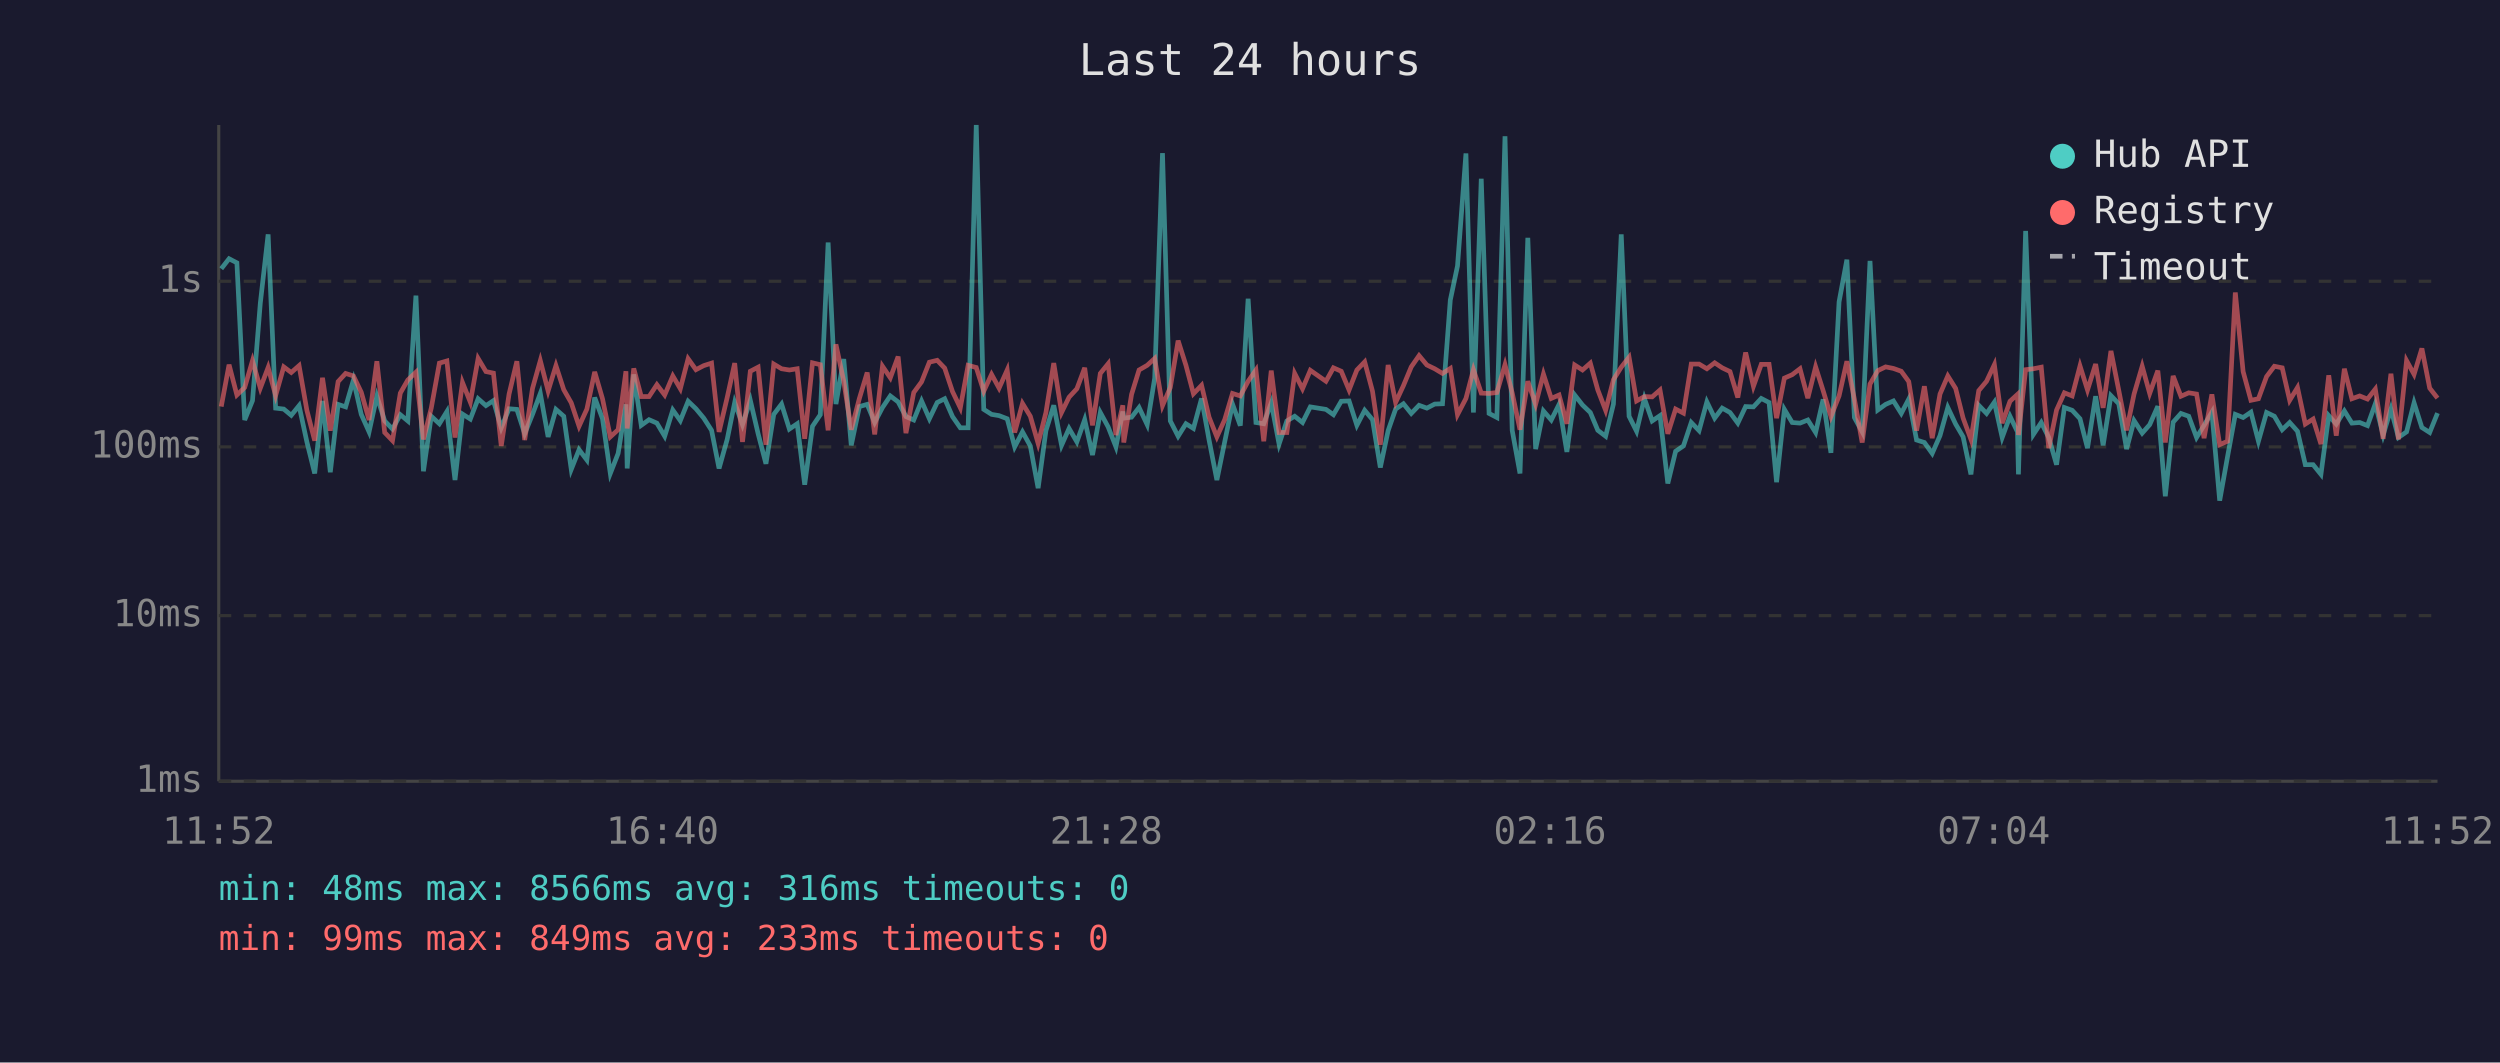
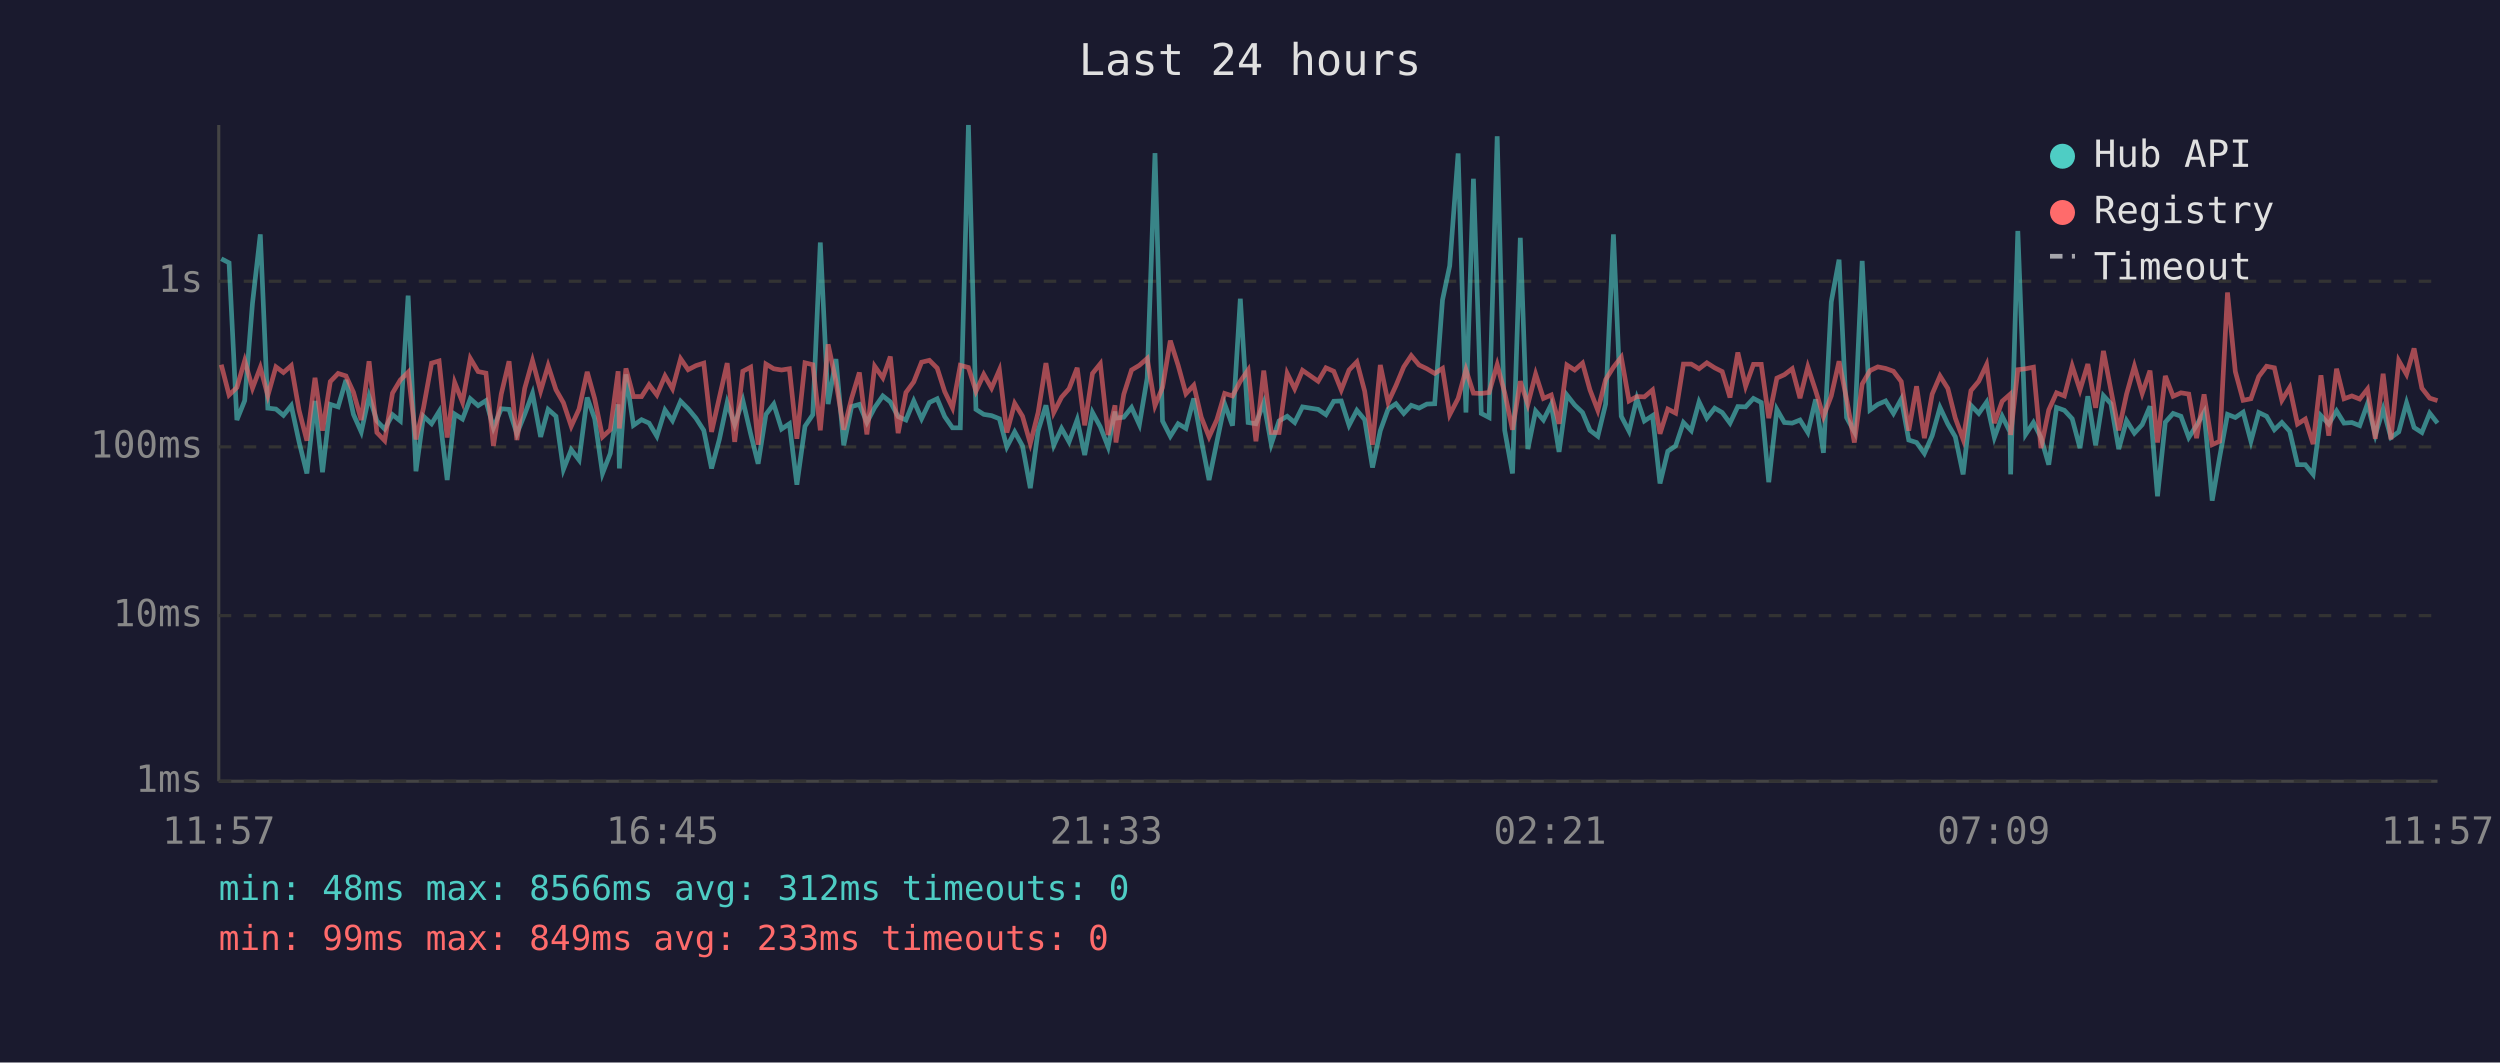
<svg xmlns="http://www.w3.org/2000/svg" viewBox="0 0 800 340" font-family="monospace" font-size="12">
  <rect width="800" height="340" fill="#1a1a2e" />
  <text x="400" y="24" fill="#e0e0e0" font-size="14" text-anchor="middle">Last 24 hours</text>
  <line x1="70" y1="40" x2="70" y2="250" stroke="#444" stroke-width="1" />
  <line x1="70" y1="250" x2="780" y2="250" stroke="#444" stroke-width="1" />
  <line x1="70" y1="250" x2="780" y2="250" stroke="#333" stroke-width="1" stroke-dasharray="4" />
  <text x="65" y="250" fill="#888" text-anchor="end" dominant-baseline="middle">1ms</text>
  <line x1="70" y1="197" x2="780" y2="197" stroke="#333" stroke-width="1" stroke-dasharray="4" />
  <text x="65" y="197" fill="#888" text-anchor="end" dominant-baseline="middle">10ms</text>
  <line x1="70" y1="143" x2="780" y2="143" stroke="#333" stroke-width="1" stroke-dasharray="4" />
  <text x="65" y="143" fill="#888" text-anchor="end" dominant-baseline="middle">100ms</text>
  <line x1="70" y1="90" x2="780" y2="90" stroke="#333" stroke-width="1" stroke-dasharray="4" />
  <text x="65" y="90" fill="#888" text-anchor="end" dominant-baseline="middle">1s</text>
-   <text x="70" y="270" fill="#888" text-anchor="middle">11:52</text>
-   <text x="212" y="270" fill="#888" text-anchor="middle">16:40</text>
-   <text x="354" y="270" fill="#888" text-anchor="middle">21:28</text>
-   <text x="496" y="270" fill="#888" text-anchor="middle">02:16</text>
-   <text x="638" y="270" fill="#888" text-anchor="middle">07:04</text>
-   <text x="780" y="270" fill="#888" text-anchor="middle">11:52</text>
-   <polyline points="70.8,86.0 73.3,82.8 75.8,84.1 78.3,134.4 80.8,128.2 83.3,97.0 85.8,75.0 88.2,130.6 90.8,130.9 93.2,132.9 95.7,129.8 98.2,141.4 100.7,151.5 103.2,128.3 105.7,151.1 108.2,129.4 110.6,130.2 113.1,121.6 115.6,132.6 118.1,138.2 120.6,126.8 123.1,134.7 125.6,137.3 128.1,132.7 130.5,134.7 133.1,94.6 135.5,150.8 138.0,133.2 140.6,135.6 143.0,131.7 145.6,153.6 148.0,132.5 150.5,134.1 153.0,127.6 155.5,129.8 157.9,128.2 160.4,136.9 162.9,130.8 165.4,131.0 167.9,138.8 170.4,132.6 172.9,125.9 175.4,139.8 177.9,131.0 180.4,133.2 182.8,150.2 185.3,143.9 187.8,147.2 190.3,127.2 192.8,134.0 195.3,151.5 197.8,145.1 200.3,129.4 200.7,149.9 202.8,119.8 205.2,136.1 207.7,134.3 210.2,135.4 212.7,139.6 215.3,131.2 217.7,134.6 220.2,128.4 222.7,130.8 225.2,133.8 227.7,137.7 230.1,149.9 232.7,140.6 235.1,128.8 237.6,135.9 240.1,128.1 242.6,138.8 245.1,148.4 247.6,132.6 250.1,129.3 252.6,137.3 255.1,135.6 257.5,155.1 260.0,136.4 262.5,132.7 265.0,77.6 267.5,129.3 270.0,114.9 272.4,142.5 275.0,130.1 277.5,129.4 279.9,135.2 282.4,130.4 284.9,126.7 287.4,128.6 289.9,133.3 292.4,134.4 294.9,128.3 297.4,134.0 299.9,128.8 302.3,127.6 304.8,133.3 307.3,136.9 309.8,136.9 312.4,40.0 314.8,131.0 317.3,132.6 319.7,133.0 322.3,134.0 324.7,143.0 327.2,138.2 329.7,142.7 332.2,156.2 334.7,137.8 337.2,129.7 339.7,142.5 342.1,137.1 344.6,141.4 347.1,134.3 349.6,145.6 352.1,132.0 354.6,136.6 357.1,143.0 359.3,131.7 359.6,133.8 362.1,133.5 364.5,130.4 367.1,135.9 369.5,121.0 372.0,49.0 374.5,134.7 377.0,139.6 379.5,135.6 381.9,137.1 384.5,127.5 386.9,140.8 389.4,153.6 391.9,141.4 394.4,129.3 396.9,136.2 399.4,95.6 401.9,135.2 404.4,135.6 406.8,128.9 409.3,142.1 411.8,134.7 414.3,133.2 416.8,135.2 419.3,130.2 424.3,131.0 426.7,132.7 429.2,128.4 431.7,128.3 434.2,136.1 436.7,131.3 439.2,134.3 441.7,149.6 444.2,137.8 446.6,130.9 449.1,129.2 451.6,132.3 454.1,129.7 456.6,130.6 459.1,129.3 461.6,129.2 464.1,96.0 466.4,85.1 469.1,49.1 471.5,132.0 474.0,57.2 476.5,132.3 479.0,133.6 481.6,43.6 483.9,137.7 486.4,151.5 488.9,76.1 491.4,143.7 493.9,131.5 496.4,134.4 498.9,129.4 501.4,144.6 503.9,126.4 506.4,129.6 508.9,132.0 511.3,137.7 513.8,139.6 516.3,129.3 518.8,75.0 521.3,133.2 523.7,138.0 526.2,127.5 528.7,134.7 531.2,133.0 533.7,154.7 536.2,144.4 538.7,142.7 541.2,135.2 543.7,137.8 546.2,128.6 548.7,133.8 551.1,130.6 553.6,132.0 556.1,135.4 558.6,130.1 561.1,130.2 563.6,127.5 566.1,128.8 568.5,154.3 571.0,131.0 573.5,135.2 576.0,135.4 578.5,134.4 581.0,138.4 583.4,127.8 585.9,144.9 588.5,96.6 591.0,83.1 593.4,133.6 595.9,138.2 598.4,83.5 600.9,131.2 603.4,129.4 605.9,128.3 608.4,132.3 610.8,127.7 613.3,140.8 615.8,141.6 618.3,145.1 620.8,139.4 623.3,130.4 625.8,135.7 628.2,139.8 630.7,151.8 633.2,129.7 635.7,132.3 638.2,128.7 640.7,140.0 643.2,133.2 645.6,138.2 645.9,151.8 648.2,73.9 650.7,139.0 653.2,135.2 655.6,140.0 658.1,148.7 660.6,130.4 663.1,131.3 665.6,134.0 668.0,143.4 670.6,126.8 673.0,142.5 675.5,126.6 678.0,129.2 680.5,143.7 682.9,134.6 685.5,138.6 687.9,135.9 690.5,130.0 692.9,158.8 695.4,135.1 697.9,132.3 700.4,133.2 702.9,140.0 705.3,136.1 707.8,131.9 710.3,160.2 712.8,146.2 715.3,132.6 717.8,133.6 720.3,131.9 722.7,141.2 725.3,132.0 727.8,133.2 730.3,137.5 732.7,135.2 735.2,138.0 737.7,148.7 740.2,148.7 742.7,151.8 745.2,133.0 747.6,135.7 750.2,131.5 752.6,135.4 755.1,135.2 757.6,136.2 760.1,129.2 762.6,139.2 765.1,130.9 767.5,140.0 770.1,138.2 772.5,128.9 775.0,136.8 777.5,138.4 780.0,132.2" fill="none" stroke="#4ecdc4" stroke-width="1.5" opacity="0.6" />
-   <polyline points="70.8,130.1 73.3,116.7 75.8,126.4 78.3,124.0 80.8,115.4 83.3,124.2 85.8,117.6 88.2,126.6 90.8,117.4 93.2,119.2 95.7,117.0 98.2,131.3 100.7,141.0 103.2,120.9 105.7,137.8 108.2,122.1 110.6,119.5 113.1,120.3 115.6,125.5 118.1,134.4 120.6,115.6 123.1,138.4 125.6,141.0 128.1,125.8 130.5,121.6 133.1,119.1 135.5,140.6 138.0,130.6 140.6,116.2 143.0,115.5 145.6,140.0 148.0,122.4 150.5,128.7 153.0,114.7 155.5,118.9 157.9,119.4 160.4,142.7 162.9,126.1 165.4,115.6 167.9,140.8 170.4,124.3 172.9,115.4 175.4,125.1 177.9,117.0 180.4,124.7 182.8,128.9 185.3,136.4 187.8,130.9 190.3,119.0 192.8,127.6 195.3,139.8 197.8,137.5 200.3,118.8 200.7,137.1 202.8,117.9 205.2,126.9 207.7,126.9 210.2,123.1 212.7,126.4 215.3,120.3 217.7,124.4 220.2,114.8 222.7,118.3 225.2,117.0 227.7,116.2 230.1,138.2 232.7,127.2 235.1,116.2 237.6,141.4 240.1,118.8 242.6,117.5 245.1,142.3 247.6,116.5 250.1,118.0 252.6,118.4 255.1,118.0 257.5,140.4 260.0,116.1 262.5,116.7 265.0,137.7 267.5,110.2 270.0,122.0 272.4,137.5 275.0,127.5 277.5,119.2 279.9,139.0 282.4,117.2 284.9,120.9 287.4,114.1 289.9,138.6 292.4,125.6 294.9,122.2 297.4,115.9 299.9,115.3 302.3,117.8 304.8,125.3 307.3,130.5 309.8,116.9 312.4,117.6 314.8,125.2 317.3,119.8 319.7,124.2 322.3,118.4 324.7,138.4 327.2,129.1 329.7,133.2 332.2,141.9 334.7,132.0 337.2,116.2 339.7,132.0 342.1,127.1 344.6,124.4 347.1,117.7 349.6,136.1 352.1,119.5 354.6,116.4 357.1,139.2 359.3,129.7 359.6,141.6 362.1,126.2 364.5,118.4 367.1,116.9 369.5,114.7 372.0,129.8 374.5,124.0 377.0,109.0 379.5,116.9 381.9,126.0 384.5,123.3 386.9,133.5 389.4,139.8 391.9,134.3 394.4,125.9 396.9,126.7 399.4,122.0 401.9,118.4 404.4,141.2 406.8,118.6 409.3,138.4 411.8,138.4 414.3,119.5 416.8,124.4 419.3,118.5 424.3,122.0 426.7,117.7 429.2,118.8 431.7,124.8 434.2,118.4 436.7,115.8 439.2,125.2 441.7,142.3 444.2,116.8 446.6,128.8 449.1,123.4 451.6,117.4 454.1,113.8 456.6,116.8 459.1,118.0 461.6,119.5 464.1,117.9 466.4,132.7 469.1,127.5 471.5,118.3 474.0,125.8 476.5,125.9 479.0,125.6 481.6,116.7 483.9,125.7 486.4,137.5 488.9,122.0 491.4,129.4 493.9,119.7 496.4,127.5 498.9,126.4 501.4,135.6 503.9,116.8 506.4,118.4 508.9,116.2 511.3,124.8 513.8,131.3 516.3,121.5 518.8,117.5 521.3,114.3 523.7,128.3 526.2,126.9 528.7,127.0 531.2,124.8 533.7,138.8 536.2,130.9 538.7,132.2 541.2,116.5 543.7,116.5 546.2,118.0 548.7,116.1 551.1,117.7 553.6,118.9 556.1,127.2 558.6,112.8 561.1,123.6 563.6,116.6 566.1,116.6 568.5,133.8 571.0,121.0 573.5,119.9 576.0,118.0 578.5,127.4 581.0,117.4 583.4,125.0 585.9,133.3 588.5,126.7 591.0,115.6 593.4,127.7 595.9,141.6 598.4,122.9 600.9,118.6 603.4,117.4 605.9,117.9 608.4,118.8 610.8,122.1 613.3,137.8 615.8,123.6 618.3,140.2 620.8,126.1 623.3,120.3 625.8,124.3 628.2,133.8 630.7,140.6 633.2,125.0 635.7,122.0 638.2,116.7 640.7,135.4 643.2,128.4 645.6,126.2 645.9,139.2 648.2,118.3 650.7,118.0 653.2,117.5 655.6,143.4 658.1,131.2 660.6,125.7 663.1,126.7 665.6,117.1 668.0,124.8 670.6,116.5 673.0,130.5 675.5,112.3 678.0,124.9 680.5,137.7 682.9,126.1 685.5,117.2 687.9,125.9 690.5,118.6 692.9,141.6 695.4,120.3 697.9,126.8 700.4,125.7 702.9,126.1 705.3,140.2 707.8,126.2 710.3,142.3 712.8,141.2 715.3,93.6 717.8,118.9 720.3,128.1 722.7,127.6 725.3,120.5 727.8,117.2 730.3,117.7 732.7,128.1 735.2,124.0 737.7,135.7 740.2,134.1 742.7,142.1 745.2,120.1 747.6,139.4 750.2,118.0 752.6,127.6 755.1,126.7 757.6,127.7 760.1,124.5 762.6,140.4 765.1,119.6 767.5,140.6 770.1,115.4 772.5,119.8 775.0,111.5 777.5,124.2 780.0,127.4" fill="none" stroke="#ff6b6b" stroke-width="1.5" opacity="0.6" />
+   <text x="70" y="270" fill="#888" text-anchor="middle">11:57</text>
+   <text x="212" y="270" fill="#888" text-anchor="middle">16:45</text>
+   <text x="354" y="270" fill="#888" text-anchor="middle">21:33</text>
+   <text x="496" y="270" fill="#888" text-anchor="middle">02:21</text>
+   <text x="638" y="270" fill="#888" text-anchor="middle">07:09</text>
+   <text x="780" y="270" fill="#888" text-anchor="middle">11:57</text>
+   <polyline points="70.8,82.8 73.3,84.1 75.8,134.4 78.3,128.2 80.8,97.0 83.3,75.0 85.7,130.6 88.3,130.9 90.7,132.9 93.2,129.8 95.7,141.4 98.2,151.5 100.8,128.3 103.2,151.1 105.7,129.4 108.2,130.2 110.7,121.6 113.1,132.6 115.6,138.2 118.1,126.8 120.6,134.7 123.1,137.3 125.6,132.7 128.1,134.7 130.6,94.6 133.1,150.8 135.5,133.2 138.1,135.6 140.5,131.7 143.1,153.6 145.5,132.5 148.0,134.1 150.5,127.6 153.0,129.8 155.5,128.2 157.9,136.9 160.4,130.8 162.9,131.0 165.4,138.8 167.9,132.6 170.4,125.9 173.0,139.8 175.4,131.0 177.9,133.2 180.3,150.2 182.8,143.9 185.3,147.2 187.9,127.2 190.3,134.0 192.8,151.5 195.3,145.1 197.8,129.4 198.2,149.9 200.3,119.8 202.7,136.1 205.3,134.3 207.7,135.4 210.2,139.6 212.8,131.2 215.2,134.6 217.8,128.4 220.2,130.8 222.7,133.8 225.2,137.7 227.7,149.9 230.2,140.6 232.7,128.8 235.1,135.9 237.7,128.1 240.2,138.8 242.6,148.4 245.1,132.6 247.6,129.3 250.1,137.3 252.6,135.6 255.0,155.1 257.6,136.4 260.1,132.7 262.5,77.6 265.0,129.3 267.5,114.9 270.0,142.5 272.5,130.1 275.0,129.4 277.4,135.2 279.9,130.4 282.5,126.7 284.9,128.6 287.4,133.3 289.9,134.4 292.4,128.3 294.9,134.0 297.4,128.8 299.9,127.6 302.3,133.3 304.8,136.9 307.3,136.9 309.9,40.0 312.3,131.0 314.8,132.6 317.3,133.0 319.8,134.0 322.2,143.0 324.7,138.2 327.2,142.7 329.7,156.2 332.2,137.8 334.7,129.7 337.2,142.5 339.7,137.1 342.1,141.4 344.7,134.3 347.1,145.6 349.6,132.0 352.1,136.6 354.6,143.0 356.8,131.7 357.1,133.8 359.6,133.5 362.1,130.4 364.6,135.9 367.1,121.0 369.6,49.0 372.0,134.7 374.5,139.6 377.0,135.6 379.5,137.1 382.0,127.5 384.4,140.8 386.9,153.6 389.4,141.4 391.9,129.3 394.4,136.2 396.9,95.6 399.4,135.2 401.9,135.6 404.4,128.9 406.8,142.1 409.3,134.7 411.9,133.2 414.3,135.2 416.8,130.2 421.8,131.0 424.3,132.7 426.8,128.4 429.2,128.3 431.7,136.1 434.2,131.3 436.7,134.3 439.2,149.6 441.7,137.8 444.2,130.9 446.7,129.2 449.2,132.3 451.6,129.7 454.1,130.6 456.6,129.3 459.1,129.2 461.6,96.0 463.9,85.1 466.6,49.1 469.1,132.0 471.5,57.2 474.0,132.3 476.5,133.6 479.1,43.6 481.5,137.7 484.0,151.5 486.5,76.1 488.9,143.7 491.4,131.5 493.9,134.4 496.4,129.4 498.9,144.6 501.4,126.4 503.9,129.6 506.4,132.0 508.8,137.7 511.3,139.6 513.8,129.3 516.3,75.0 518.8,133.2 521.3,138.0 523.8,127.5 526.2,134.7 528.8,133.0 531.2,154.7 533.7,144.4 536.2,142.7 538.7,135.2 541.2,137.8 543.7,128.6 546.2,133.8 548.7,130.6 551.1,132.0 553.6,135.4 556.1,130.1 558.6,130.2 561.1,127.5 563.6,128.8 566.0,154.3 568.6,131.0 571.0,135.2 573.5,135.4 576.0,134.4 578.5,138.4 581.0,127.8 583.5,144.9 586.0,96.6 588.5,83.1 590.9,133.6 593.4,138.2 595.9,83.5 598.4,131.2 600.9,129.4 603.4,128.3 605.9,132.3 608.4,127.7 610.8,140.8 613.3,141.6 615.8,145.1 618.3,139.4 620.8,130.4 623.3,135.7 625.7,139.8 628.2,151.8 630.7,129.7 633.2,132.3 635.7,128.7 638.2,140.0 640.7,133.2 643.2,138.2 643.4,151.8 645.7,73.9 648.2,139.0 650.7,135.2 653.1,140.0 655.6,148.7 658.1,130.4 660.6,131.3 663.1,134.0 665.6,143.4 668.1,126.8 670.6,142.5 673.1,126.6 675.5,129.2 678.0,143.7 680.5,134.6 683.0,138.6 685.5,135.9 688.0,130.0 690.4,158.8 692.9,135.1 695.4,132.3 697.9,133.2 700.4,140.0 702.9,136.1 705.3,131.9 707.9,160.2 710.3,146.2 712.8,132.6 715.3,133.6 717.8,131.9 720.3,141.2 722.8,132.0 725.3,133.2 727.8,137.5 730.2,135.2 732.7,138.0 735.2,148.7 737.7,148.7 740.2,151.8 742.7,133.0 745.2,135.7 747.7,131.5 750.1,135.4 752.6,135.2 755.1,136.2 757.6,129.2 760.1,139.2 762.6,130.9 765.1,140.0 767.6,138.2 770.1,128.9 772.5,136.8 775.0,138.4 777.5,132.2 780.0,135.4" fill="none" stroke="#4ecdc4" stroke-width="1.5" opacity="0.6" />
+   <polyline points="70.8,116.7 73.3,126.4 75.8,124.0 78.3,115.4 80.8,124.2 83.3,117.6 85.7,126.6 88.3,117.4 90.7,119.2 93.2,117.0 95.7,131.3 98.2,141.0 100.8,120.9 103.2,137.8 105.7,122.1 108.2,119.5 110.7,120.3 113.1,125.5 115.6,134.4 118.1,115.6 120.6,138.4 123.1,141.0 125.6,125.8 128.1,121.6 130.6,119.1 133.1,140.6 135.5,130.6 138.1,116.2 140.5,115.5 143.1,140.0 145.5,122.4 148.0,128.7 150.5,114.7 153.0,118.9 155.5,119.4 157.9,142.7 160.4,126.1 162.9,115.6 165.4,140.8 167.9,124.3 170.4,115.4 173.0,125.1 175.4,117.0 177.9,124.7 180.3,128.9 182.8,136.4 185.3,130.9 187.9,119.0 190.3,127.6 192.8,139.8 195.3,137.5 197.8,118.8 198.2,137.1 200.3,117.9 202.7,126.9 205.3,126.9 207.7,123.1 210.2,126.4 212.8,120.3 215.2,124.4 217.8,114.8 220.2,118.3 222.7,117.0 225.2,116.2 227.7,138.2 230.2,127.2 232.7,116.2 235.1,141.4 237.7,118.8 240.2,117.5 242.6,142.3 245.1,116.5 247.6,118.0 250.1,118.4 252.6,118.0 255.0,140.4 257.6,116.1 260.1,116.7 262.5,137.7 265.0,110.2 267.5,122.0 270.0,137.5 272.5,127.5 275.0,119.2 277.4,139.0 279.9,117.2 282.5,120.9 284.9,114.1 287.4,138.6 289.9,125.6 292.4,122.2 294.9,115.9 297.4,115.3 299.9,117.8 302.3,125.3 304.8,130.5 307.3,116.9 309.9,117.6 312.3,125.2 314.8,119.8 317.3,124.2 319.8,118.4 322.2,138.4 324.7,129.1 327.2,133.2 329.7,141.9 332.2,132.0 334.7,116.2 337.2,132.0 339.7,127.1 342.1,124.4 344.7,117.7 347.1,136.1 349.6,119.5 352.1,116.4 354.6,139.2 356.8,129.7 357.1,141.6 359.6,126.2 362.1,118.4 364.6,116.9 367.1,114.7 369.6,129.8 372.0,124.0 374.5,109.0 377.0,116.9 379.5,126.0 382.0,123.3 384.4,133.5 386.9,139.8 389.4,134.3 391.9,125.9 394.4,126.7 396.9,122.0 399.4,118.4 401.9,141.2 404.4,118.6 406.8,138.4 409.3,138.4 411.9,119.5 414.3,124.4 416.8,118.5 421.8,122.0 424.3,117.7 426.8,118.8 429.2,124.8 431.7,118.4 434.2,115.8 436.7,125.2 439.2,142.3 441.7,116.8 444.2,128.8 446.7,123.4 449.2,117.4 451.6,113.8 454.1,116.8 456.6,118.0 459.1,119.5 461.6,117.9 463.9,132.7 466.6,127.5 469.1,118.3 471.5,125.8 474.0,125.9 476.5,125.6 479.1,116.7 481.5,125.7 484.0,137.5 486.5,122.0 488.9,129.4 491.4,119.7 493.9,127.5 496.4,126.4 498.9,135.6 501.4,116.8 503.9,118.4 506.4,116.2 508.8,124.8 511.3,131.3 513.8,121.5 516.3,117.5 518.8,114.3 521.3,128.3 523.8,126.9 526.2,127.0 528.8,124.8 531.2,138.8 533.7,130.9 536.2,132.2 538.7,116.5 541.2,116.5 543.7,118.0 546.2,116.1 548.7,117.7 551.1,118.9 553.6,127.2 556.1,112.8 558.6,123.6 561.1,116.6 563.6,116.6 566.0,133.8 568.6,121.0 571.0,119.9 573.5,118.0 576.0,127.4 578.5,117.4 581.0,125.0 583.5,133.3 586.0,126.7 588.5,115.6 590.9,127.7 593.4,141.6 595.9,122.9 598.4,118.6 600.9,117.4 603.4,117.9 605.9,118.8 608.4,122.1 610.8,137.8 613.3,123.6 615.8,140.2 618.3,126.1 620.8,120.3 623.3,124.3 625.7,133.8 628.2,140.6 630.7,125.0 633.2,122.0 635.7,116.7 638.2,135.4 640.7,128.4 643.2,126.2 643.4,139.2 645.7,118.3 648.2,118.0 650.7,117.5 653.1,143.4 655.6,131.2 658.1,125.7 660.6,126.7 663.1,117.1 665.6,124.8 668.1,116.5 670.6,130.5 673.1,112.3 675.5,124.9 678.0,137.7 680.5,126.1 683.0,117.2 685.5,125.9 688.0,118.6 690.4,141.6 692.9,120.3 695.4,126.8 697.9,125.7 700.4,126.1 702.9,140.2 705.3,126.2 707.9,142.3 710.3,141.2 712.8,93.6 715.3,118.9 717.8,128.1 720.3,127.6 722.8,120.5 725.3,117.2 727.8,117.7 730.2,128.1 732.7,124.0 735.2,135.7 737.7,134.1 740.2,142.1 742.7,120.1 745.2,139.4 747.7,118.0 750.1,127.6 752.6,126.7 755.1,127.7 757.6,124.5 760.1,140.4 762.6,119.6 765.1,140.6 767.6,115.4 770.1,119.8 772.5,111.5 775.0,124.2 777.5,127.4 780.0,128.2" fill="none" stroke="#ff6b6b" stroke-width="1.5" opacity="0.6" />
  <circle cx="660" cy="50" r="4" fill="#4ecdc4" />
  <text x="670" y="50" fill="#e0e0e0" dominant-baseline="middle">Hub API</text>
  <circle cx="660" cy="68" r="4" fill="#ff6b6b" />
  <text x="670" y="68" fill="#e0e0e0" dominant-baseline="middle">Registry</text>
  <line x1="656" y1="82" x2="664" y2="82" stroke="#e0e0e0" stroke-width="1.5" stroke-dasharray="4,3" opacity="0.7" />
  <text x="670" y="86" fill="#e0e0e0" dominant-baseline="middle">Timeout</text>
-   <text x="70" y="288" fill="#4ecdc4" font-size="11">min: 48ms  max: 8566ms  avg: 316ms  timeouts: 0</text>
+   <text x="70" y="288" fill="#4ecdc4" font-size="11">min: 48ms  max: 8566ms  avg: 312ms  timeouts: 0</text>
  <text x="70" y="304" fill="#ff6b6b" font-size="11">min: 99ms  max: 849ms  avg: 233ms  timeouts: 0</text>
</svg>
